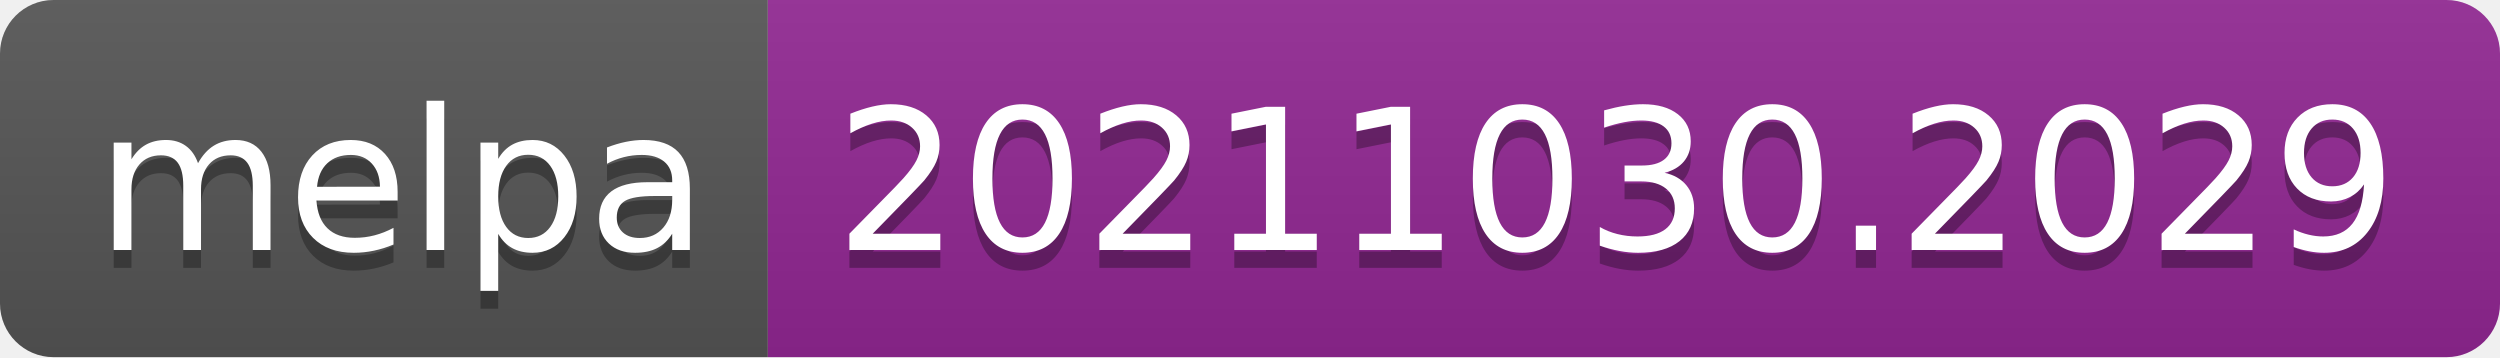
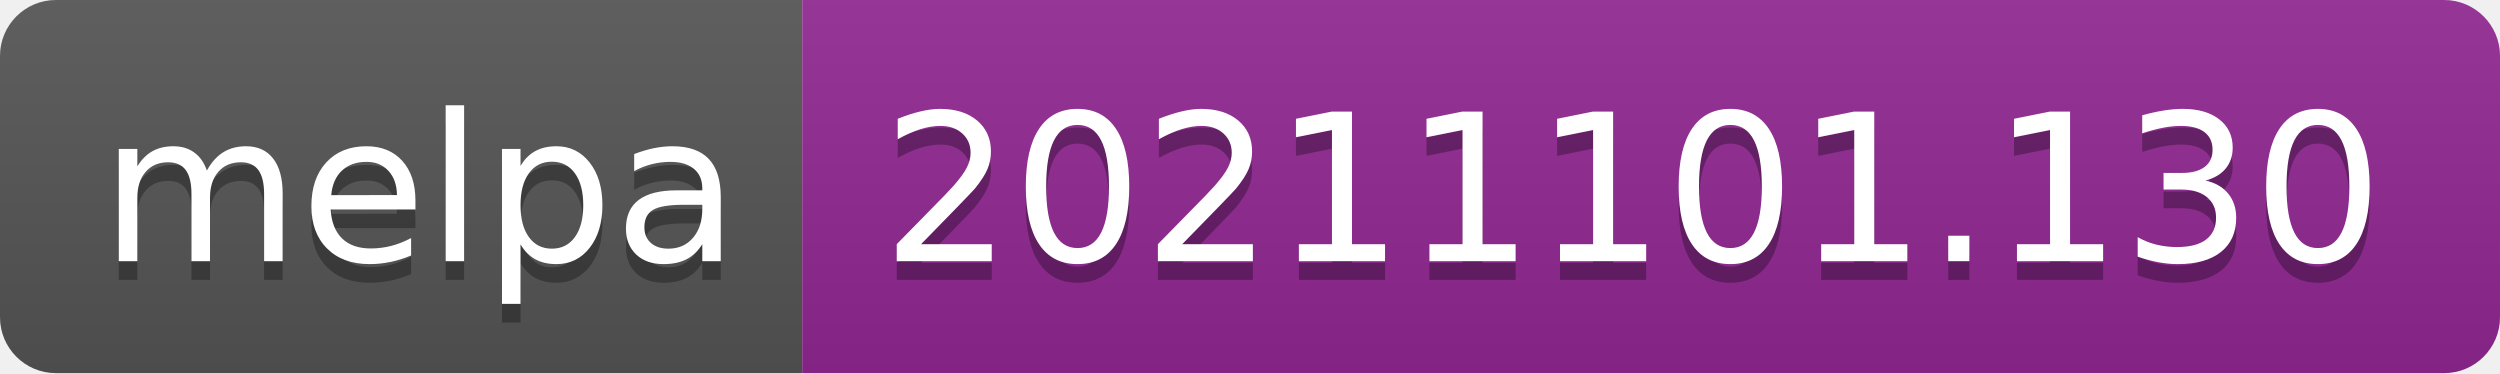
- <svg xmlns="http://www.w3.org/2000/svg" width="140" height="20" role="img" aria-label="melpa: 20211030.2029">
+ <svg xmlns="http://www.w3.org/2000/svg" width="134" height="20" role="img" aria-label="melpa: 20211101.130">
  <linearGradient id="s" x2="0" y2="100%">
    <stop offset="0" stop-color="#bbb" stop-opacity=".1" />
    <stop offset="1" stop-opacity=".1" />
  </linearGradient>
  <clipPath id="r">
-     <rect width="140" height="20" rx="3" fill="#fff" />
+     <rect width="134" height="20" rx="3" fill="#fff" />
  </clipPath>
  <g clip-path="url(#r)">
    <rect width="43" height="20" fill="#555" />
-     <rect x="43" width="97" height="20" fill="#922793" />
-     <rect width="140" height="20" fill="url(#s)" />
+     <rect x="43" width="91" height="20" fill="#922793" />
+     <rect width="134" height="20" fill="url(#s)" />
  </g>
  <g fill="#fff" text-anchor="middle" font-family="Verdana,Geneva,DejaVu Sans,sans-serif" text-rendering="geometricPrecision" font-size="110">
    <text aria-hidden="true" x="225" y="150" fill="#010101" fill-opacity=".3" transform="scale(.1)" textLength="330">melpa</text>
    <text x="225" y="140" transform="scale(.1)" fill="#fff" textLength="330">melpa</text>
-     <text aria-hidden="true" x="905" y="150" fill="#010101" fill-opacity=".3" transform="scale(.1)" textLength="870">20211030.2029</text>
-     <text x="905" y="140" transform="scale(.1)" fill="#fff" textLength="870">20211030.2029</text>
+     <text aria-hidden="true" x="875" y="150" fill="#010101" fill-opacity=".3" transform="scale(.1)" textLength="810">20211101.130</text>
+     <text x="875" y="140" transform="scale(.1)" fill="#fff" textLength="810">20211101.130</text>
  </g>
</svg>
